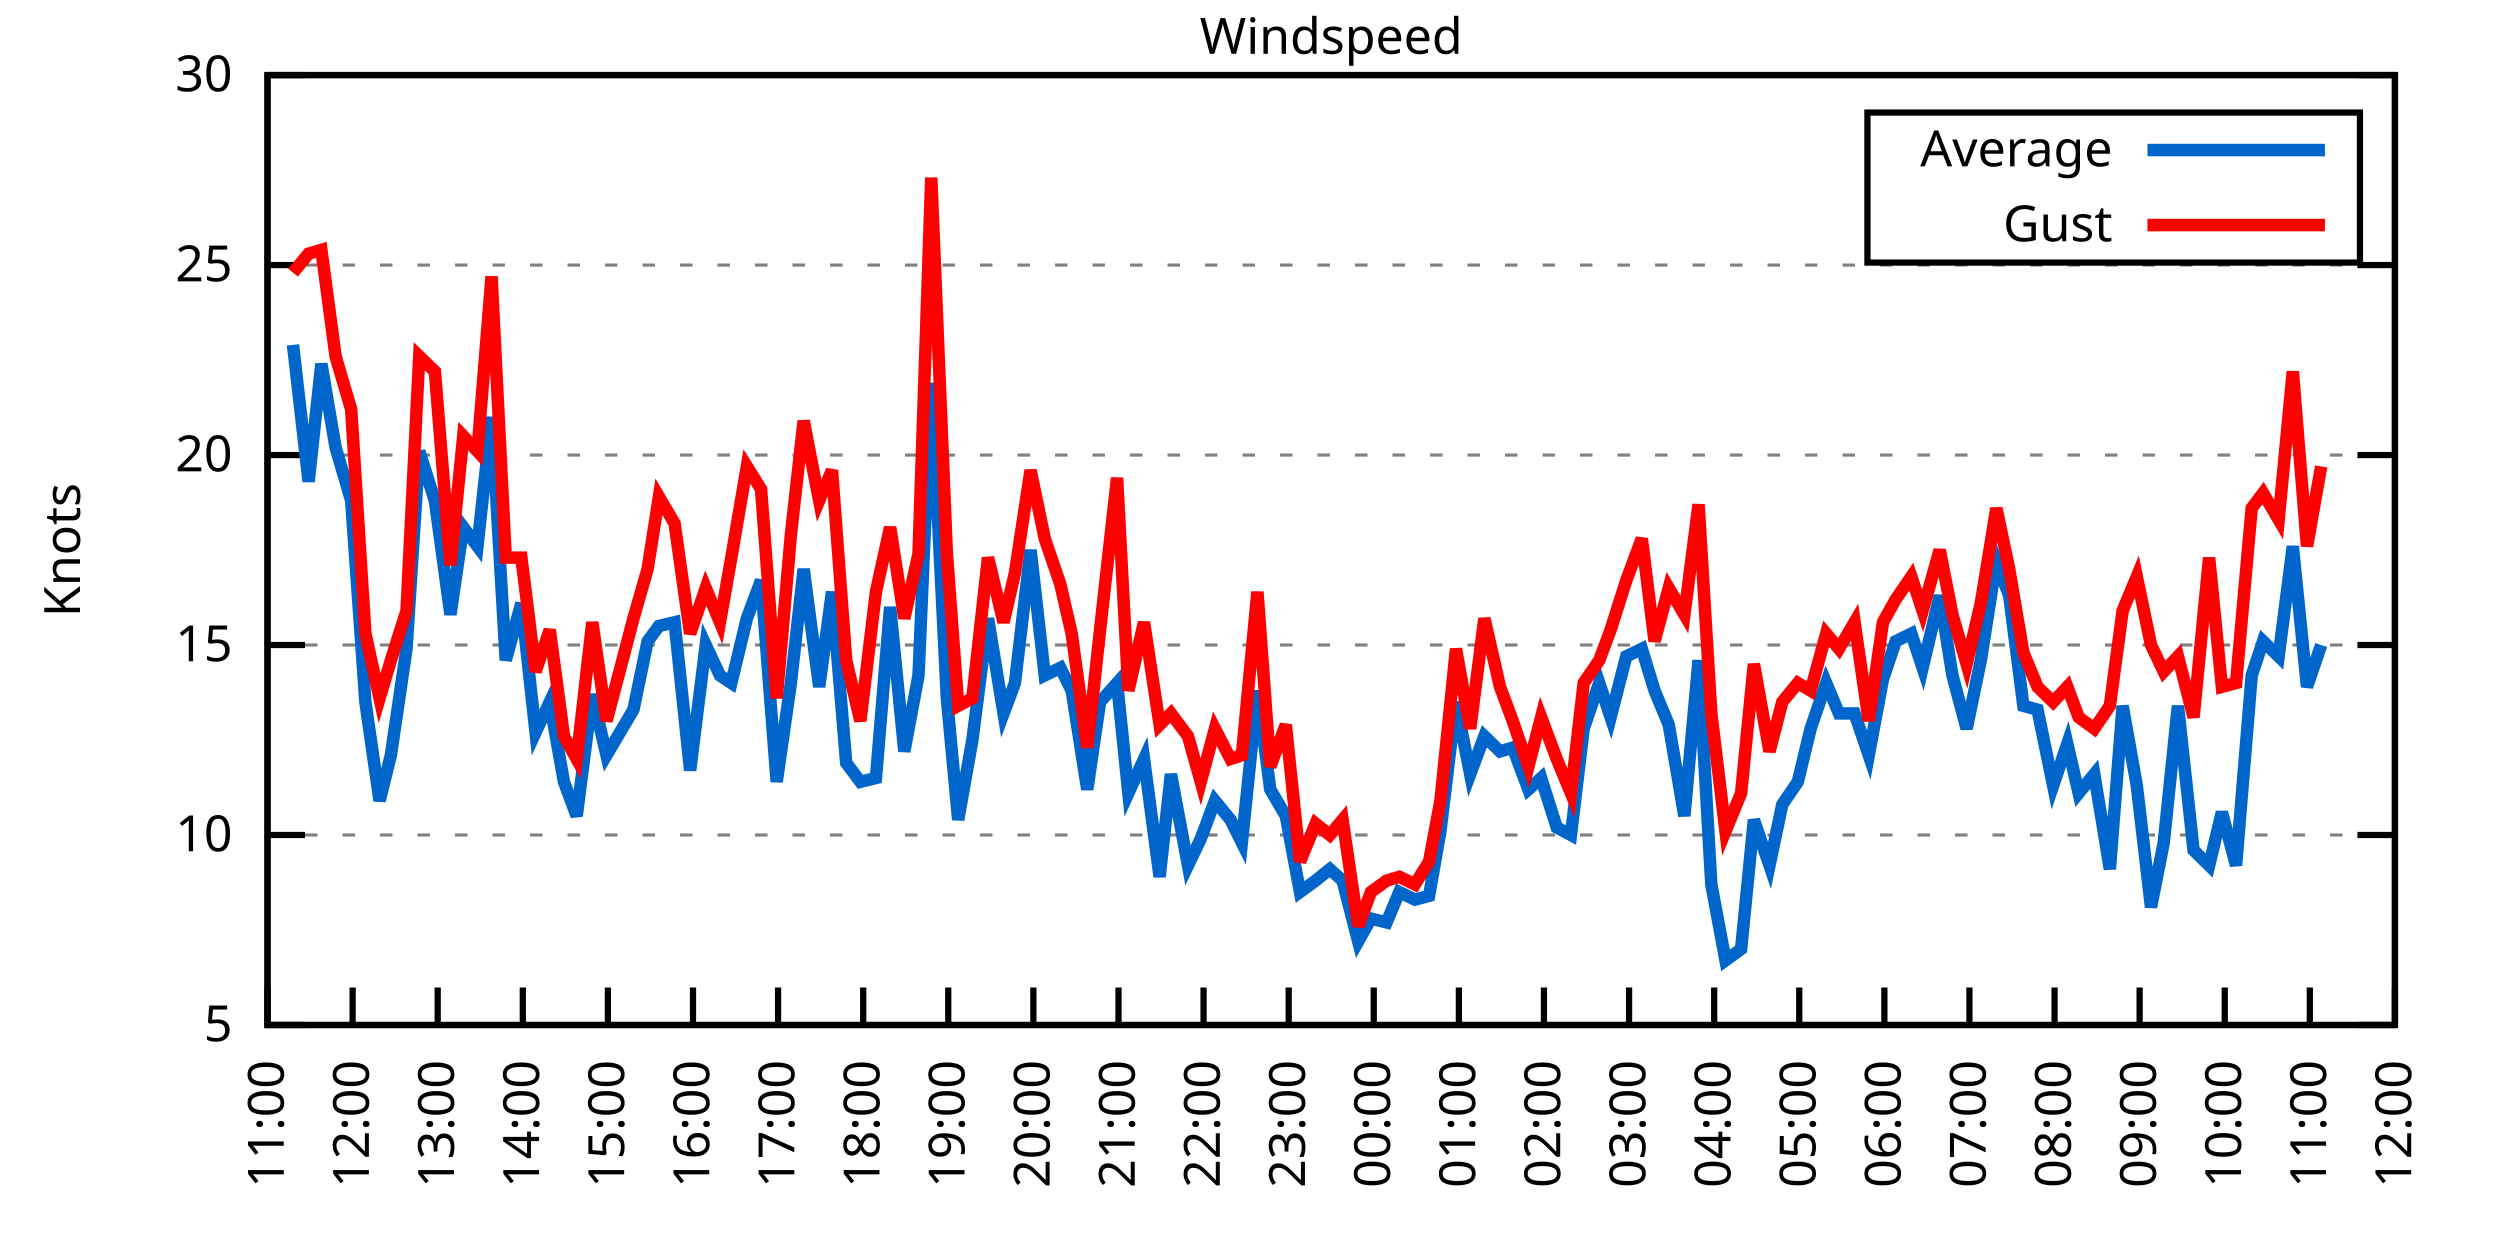
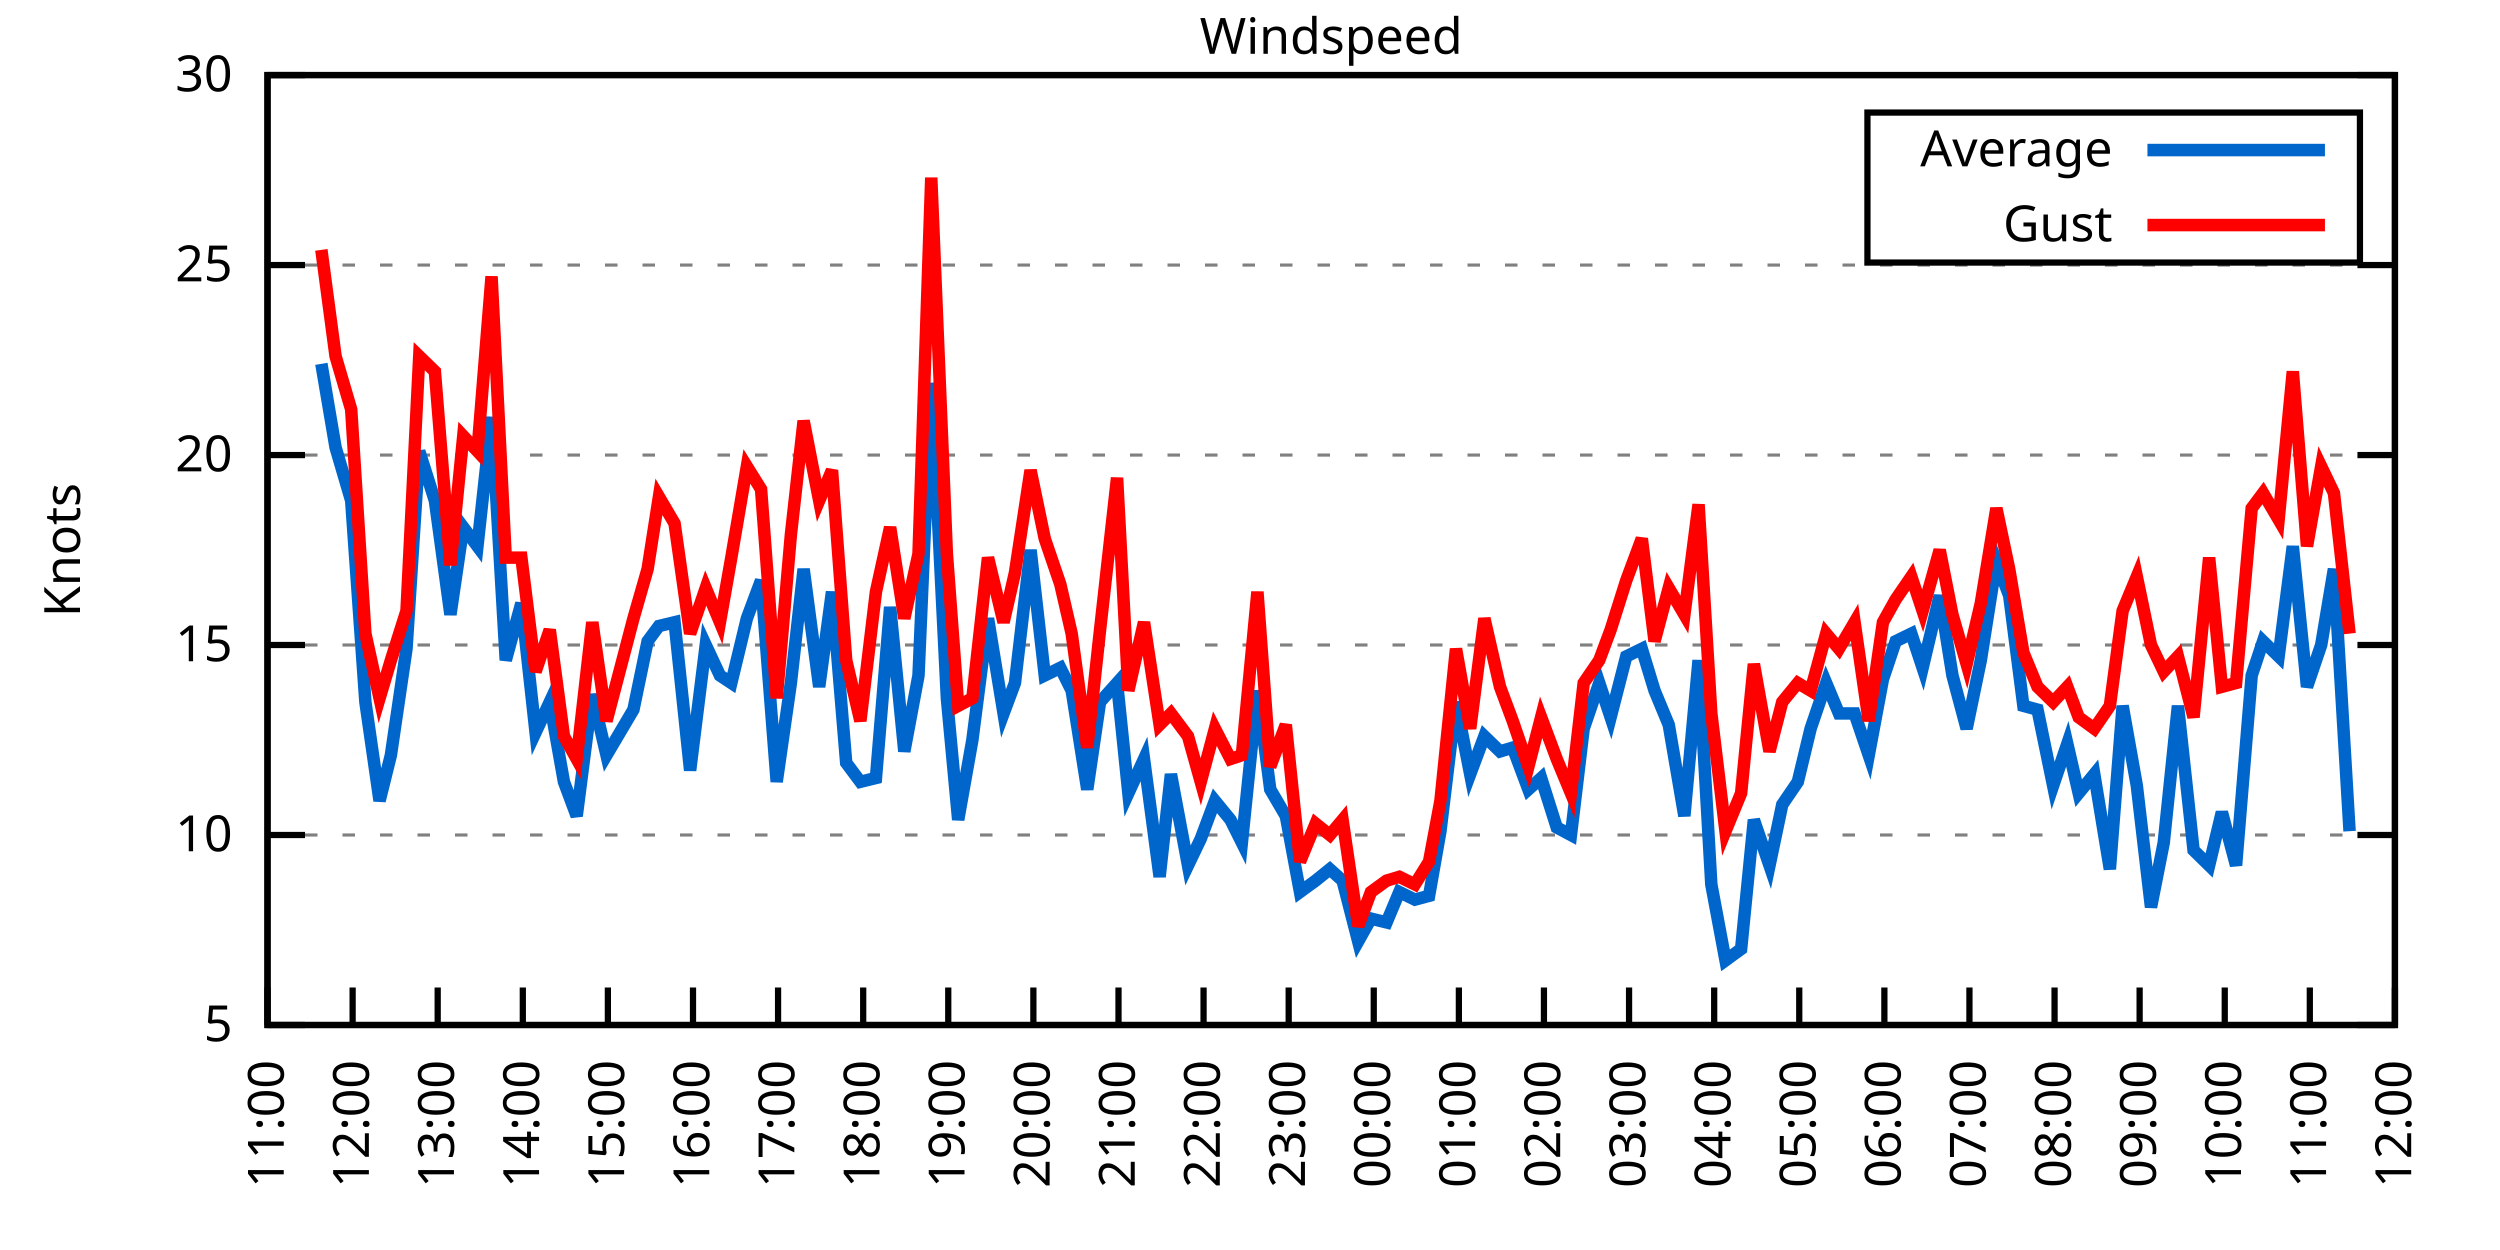
<svg xmlns="http://www.w3.org/2000/svg" xmlns:xlink="http://www.w3.org/1999/xlink" width="400" height="200" viewBox="0 0 400 200">
  <g id="gnuplot_canvas">
    <rect x="0" y="0" width="400" height="200" fill="none" />
    <defs>
      <circle id="gpDot" r="0.5" stroke-width="0.5" stroke="currentColor" />
      <path id="gpPt0" stroke-width="0.333" stroke="currentColor" d="M-1,0 h2 M0,-1 v2" />
      <path id="gpPt1" stroke-width="0.333" stroke="currentColor" d="M-1,-1 L1,1 M1,-1 L-1,1" />
      <path id="gpPt2" stroke-width="0.333" stroke="currentColor" d="M-1,0 L1,0 M0,-1 L0,1 M-1,-1 L1,1 M-1,1 L1,-1" />
      <rect id="gpPt3" stroke-width="0.333" stroke="currentColor" x="-1" y="-1" width="2" height="2" />
      <rect id="gpPt4" stroke-width="0.333" stroke="currentColor" fill="currentColor" x="-1" y="-1" width="2" height="2" />
      <circle id="gpPt5" stroke-width="0.333" stroke="currentColor" cx="0" cy="0" r="1" />
      <use xlink:href="#gpPt5" id="gpPt6" fill="currentColor" stroke="none" />
      <path id="gpPt7" stroke-width="0.333" stroke="currentColor" d="M0,-1.33 L-1.33,0.67 L1.33,0.67 z" />
      <use xlink:href="#gpPt7" id="gpPt8" fill="currentColor" stroke="none" />
      <use xlink:href="#gpPt7" id="gpPt9" stroke="currentColor" transform="rotate(180)" />
      <use xlink:href="#gpPt9" id="gpPt10" fill="currentColor" stroke="none" />
      <use xlink:href="#gpPt3" id="gpPt11" stroke="currentColor" transform="rotate(45)" />
      <use xlink:href="#gpPt11" id="gpPt12" fill="currentColor" stroke="none" />
      <path id="gpPt13" stroke-width="0.333" stroke="currentColor" d="M0,1.330 L1.265,0.411 L0.782,-1.067 L-0.782,-1.076 L-1.265,0.411 z" />
      <use xlink:href="#gpPt13" id="gpPt14" fill="currentColor" stroke="none" />
      <filter id="textbox" filterUnits="objectBoundingBox" x="0" y="0" height="1" width="1">
        <feFlood flood-color="white" flood-opacity="1" result="bgnd" />
        <feComposite in="SourceGraphic" in2="bgnd" operator="atop" />
      </filter>
      <filter id="greybox" filterUnits="objectBoundingBox" x="0" y="0" height="1" width="1">
        <feFlood flood-color="lightgrey" flood-opacity="1" result="grey" />
        <feComposite in="SourceGraphic" in2="grey" operator="atop" />
      </filter>
    </defs>
    <g fill="none" color="white" stroke="currentColor" stroke-width="1.00" stroke-linecap="butt" stroke-linejoin="miter">
</g>
    <g fill="none" color="black" stroke="currentColor" stroke-width="1.00" stroke-linecap="butt" stroke-linejoin="miter">
      <g stroke="none" shape-rendering="crispEdges">
        <polygon fill="rgb(255, 255, 255)" points="42.80,164.00 383.18,164.00 383.18,12.02 42.80,12.02 " />
      </g>
    </g>
    <g fill="none" color="black" stroke="currentColor" stroke-width="1.00" stroke-linecap="butt" stroke-linejoin="miter">
</g>
    <g fill="none" color="black" stroke="black" stroke-width="0.50" stroke-linecap="butt" stroke-linejoin="miter">
</g>
    <g fill="none" color="gray" stroke="currentColor" stroke-width="0.50" stroke-linecap="butt" stroke-linejoin="miter">
      <path stroke="gray" stroke-dasharray="2,4" class="gridline" d="M42.80,164.00 L383.19,164.00  " />
    </g>
    <g fill="none" color="gray" stroke="gray" stroke-width="1.00" stroke-linecap="butt" stroke-linejoin="miter">
</g>
    <g fill="none" color="black" stroke="currentColor" stroke-width="1.00" stroke-linecap="butt" stroke-linejoin="miter">
      <path stroke="black" d="M42.80,164.00 L48.80,164.00 M383.19,164.00 L377.19,164.00  " />
      <g transform="translate(37.20,166.60)" stroke="none" fill="black" font-family="Sans" font-size="8.00" text-anchor="end">
        <text>
          <tspan font-family="Sans"> 5</tspan>
        </text>
      </g>
    </g>
    <g fill="none" color="black" stroke="currentColor" stroke-width="1.00" stroke-linecap="butt" stroke-linejoin="miter">
</g>
    <g fill="none" color="black" stroke="black" stroke-width="0.50" stroke-linecap="butt" stroke-linejoin="miter">
</g>
    <g fill="none" color="gray" stroke="currentColor" stroke-width="0.50" stroke-linecap="butt" stroke-linejoin="miter">
      <path stroke="gray" stroke-dasharray="2,4" class="gridline" d="M42.80,133.60 L383.19,133.60  " />
    </g>
    <g fill="none" color="gray" stroke="gray" stroke-width="1.00" stroke-linecap="butt" stroke-linejoin="miter">
</g>
    <g fill="none" color="black" stroke="currentColor" stroke-width="1.00" stroke-linecap="butt" stroke-linejoin="miter">
      <path stroke="black" d="M42.80,133.60 L48.80,133.60 M383.19,133.60 L377.19,133.60  " />
      <g transform="translate(37.20,136.20)" stroke="none" fill="black" font-family="Sans" font-size="8.00" text-anchor="end">
        <text>
          <tspan font-family="Sans"> 10</tspan>
        </text>
      </g>
    </g>
    <g fill="none" color="black" stroke="currentColor" stroke-width="1.00" stroke-linecap="butt" stroke-linejoin="miter">
</g>
    <g fill="none" color="black" stroke="black" stroke-width="0.50" stroke-linecap="butt" stroke-linejoin="miter">
</g>
    <g fill="none" color="gray" stroke="currentColor" stroke-width="0.50" stroke-linecap="butt" stroke-linejoin="miter">
      <path stroke="gray" stroke-dasharray="2,4" class="gridline" d="M42.80,103.20 L383.19,103.20  " />
    </g>
    <g fill="none" color="gray" stroke="gray" stroke-width="1.00" stroke-linecap="butt" stroke-linejoin="miter">
</g>
    <g fill="none" color="black" stroke="currentColor" stroke-width="1.00" stroke-linecap="butt" stroke-linejoin="miter">
      <path stroke="black" d="M42.80,103.20 L48.80,103.20 M383.19,103.20 L377.19,103.20  " />
      <g transform="translate(37.20,105.80)" stroke="none" fill="black" font-family="Sans" font-size="8.00" text-anchor="end">
        <text>
          <tspan font-family="Sans"> 15</tspan>
        </text>
      </g>
    </g>
    <g fill="none" color="black" stroke="currentColor" stroke-width="1.00" stroke-linecap="butt" stroke-linejoin="miter">
</g>
    <g fill="none" color="black" stroke="black" stroke-width="0.50" stroke-linecap="butt" stroke-linejoin="miter">
</g>
    <g fill="none" color="gray" stroke="currentColor" stroke-width="0.50" stroke-linecap="butt" stroke-linejoin="miter">
      <path stroke="gray" stroke-dasharray="2,4" class="gridline" d="M42.80,72.81 L383.19,72.81  " />
    </g>
    <g fill="none" color="gray" stroke="gray" stroke-width="1.00" stroke-linecap="butt" stroke-linejoin="miter">
</g>
    <g fill="none" color="black" stroke="currentColor" stroke-width="1.00" stroke-linecap="butt" stroke-linejoin="miter">
      <path stroke="black" d="M42.80,72.81 L48.80,72.81 M383.19,72.81 L377.19,72.81  " />
      <g transform="translate(37.20,75.41)" stroke="none" fill="black" font-family="Sans" font-size="8.00" text-anchor="end">
        <text>
          <tspan font-family="Sans"> 20</tspan>
        </text>
      </g>
    </g>
    <g fill="none" color="black" stroke="currentColor" stroke-width="1.00" stroke-linecap="butt" stroke-linejoin="miter">
</g>
    <g fill="none" color="black" stroke="black" stroke-width="0.50" stroke-linecap="butt" stroke-linejoin="miter">
</g>
    <g fill="none" color="gray" stroke="currentColor" stroke-width="0.50" stroke-linecap="butt" stroke-linejoin="miter">
      <path stroke="gray" stroke-dasharray="2,4" class="gridline" d="M42.80,42.41 L383.19,42.41  " />
    </g>
    <g fill="none" color="gray" stroke="gray" stroke-width="1.00" stroke-linecap="butt" stroke-linejoin="miter">
</g>
    <g fill="none" color="black" stroke="currentColor" stroke-width="1.00" stroke-linecap="butt" stroke-linejoin="miter">
      <path stroke="black" d="M42.80,42.41 L48.80,42.41 M383.19,42.41 L377.19,42.41  " />
      <g transform="translate(37.20,45.01)" stroke="none" fill="black" font-family="Sans" font-size="8.00" text-anchor="end">
        <text>
          <tspan font-family="Sans"> 25</tspan>
        </text>
      </g>
    </g>
    <g fill="none" color="black" stroke="currentColor" stroke-width="1.00" stroke-linecap="butt" stroke-linejoin="miter">
</g>
    <g fill="none" color="black" stroke="black" stroke-width="0.50" stroke-linecap="butt" stroke-linejoin="miter">
</g>
    <g fill="none" color="gray" stroke="currentColor" stroke-width="0.50" stroke-linecap="butt" stroke-linejoin="miter">
      <path stroke="gray" stroke-dasharray="2,4" class="gridline" d="M42.80,12.01 L383.19,12.01  " />
    </g>
    <g fill="none" color="gray" stroke="gray" stroke-width="1.00" stroke-linecap="butt" stroke-linejoin="miter">
</g>
    <g fill="none" color="black" stroke="currentColor" stroke-width="1.00" stroke-linecap="butt" stroke-linejoin="miter">
      <path stroke="black" d="M42.80,12.01 L48.80,12.01 M383.19,12.01 L377.19,12.01  " />
      <g transform="translate(37.20,14.61)" stroke="none" fill="black" font-family="Sans" font-size="8.00" text-anchor="end">
        <text>
          <tspan font-family="Sans"> 30</tspan>
        </text>
      </g>
    </g>
    <g fill="none" color="black" stroke="currentColor" stroke-width="1.00" stroke-linecap="butt" stroke-linejoin="miter">
      <path stroke="black" d="M42.80,164.00 L42.80,158.00  " />
      <g transform="translate(45.40,169.60) rotate(270.00)" stroke="none" fill="black" font-family="Sans" font-size="8.00" text-anchor="end">
        <text>
          <tspan font-family="Sans">11:00</tspan>
        </text>
      </g>
    </g>
    <g fill="none" color="black" stroke="currentColor" stroke-width="1.00" stroke-linecap="butt" stroke-linejoin="miter">
      <path stroke="black" d="M56.42,164.00 L56.42,158.00  " />
      <g transform="translate(59.02,169.60) rotate(270.00)" stroke="none" fill="black" font-family="Sans" font-size="8.00" text-anchor="end">
        <text>
          <tspan font-family="Sans">12:00</tspan>
        </text>
      </g>
    </g>
    <g fill="none" color="black" stroke="currentColor" stroke-width="1.00" stroke-linecap="butt" stroke-linejoin="miter">
      <path stroke="black" d="M70.03,164.00 L70.03,158.00  " />
      <g transform="translate(72.63,169.60) rotate(270.00)" stroke="none" fill="black" font-family="Sans" font-size="8.00" text-anchor="end">
        <text>
          <tspan font-family="Sans">13:00</tspan>
        </text>
      </g>
    </g>
    <g fill="none" color="black" stroke="currentColor" stroke-width="1.00" stroke-linecap="butt" stroke-linejoin="miter">
      <path stroke="black" d="M83.65,164.00 L83.65,158.00  " />
      <g transform="translate(86.25,169.60) rotate(270.00)" stroke="none" fill="black" font-family="Sans" font-size="8.00" text-anchor="end">
        <text>
          <tspan font-family="Sans">14:00</tspan>
        </text>
      </g>
    </g>
    <g fill="none" color="black" stroke="currentColor" stroke-width="1.00" stroke-linecap="butt" stroke-linejoin="miter">
      <path stroke="black" d="M97.26,164.00 L97.26,158.00  " />
      <g transform="translate(99.86,169.60) rotate(270.00)" stroke="none" fill="black" font-family="Sans" font-size="8.00" text-anchor="end">
        <text>
          <tspan font-family="Sans">15:00</tspan>
        </text>
      </g>
    </g>
    <g fill="none" color="black" stroke="currentColor" stroke-width="1.00" stroke-linecap="butt" stroke-linejoin="miter">
      <path stroke="black" d="M110.88,164.00 L110.88,158.00  " />
      <g transform="translate(113.48,169.60) rotate(270.00)" stroke="none" fill="black" font-family="Sans" font-size="8.00" text-anchor="end">
        <text>
          <tspan font-family="Sans">16:00</tspan>
        </text>
      </g>
    </g>
    <g fill="none" color="black" stroke="currentColor" stroke-width="1.00" stroke-linecap="butt" stroke-linejoin="miter">
      <path stroke="black" d="M124.49,164.00 L124.49,158.00  " />
      <g transform="translate(127.09,169.60) rotate(270.00)" stroke="none" fill="black" font-family="Sans" font-size="8.00" text-anchor="end">
        <text>
          <tspan font-family="Sans">17:00</tspan>
        </text>
      </g>
    </g>
    <g fill="none" color="black" stroke="currentColor" stroke-width="1.00" stroke-linecap="butt" stroke-linejoin="miter">
      <path stroke="black" d="M138.11,164.00 L138.11,158.00  " />
      <g transform="translate(140.71,169.60) rotate(270.00)" stroke="none" fill="black" font-family="Sans" font-size="8.00" text-anchor="end">
        <text>
          <tspan font-family="Sans">18:00</tspan>
        </text>
      </g>
    </g>
    <g fill="none" color="black" stroke="currentColor" stroke-width="1.00" stroke-linecap="butt" stroke-linejoin="miter">
      <path stroke="black" d="M151.72,164.00 L151.72,158.00  " />
      <g transform="translate(154.32,169.60) rotate(270.00)" stroke="none" fill="black" font-family="Sans" font-size="8.00" text-anchor="end">
        <text>
          <tspan font-family="Sans">19:00</tspan>
        </text>
      </g>
    </g>
    <g fill="none" color="black" stroke="currentColor" stroke-width="1.00" stroke-linecap="butt" stroke-linejoin="miter">
      <path stroke="black" d="M165.34,164.00 L165.34,158.00  " />
      <g transform="translate(167.94,169.60) rotate(270.00)" stroke="none" fill="black" font-family="Sans" font-size="8.00" text-anchor="end">
        <text>
          <tspan font-family="Sans">20:00</tspan>
        </text>
      </g>
    </g>
    <g fill="none" color="black" stroke="currentColor" stroke-width="1.00" stroke-linecap="butt" stroke-linejoin="miter">
      <path stroke="black" d="M178.96,164.00 L178.96,158.00  " />
      <g transform="translate(181.56,169.60) rotate(270.00)" stroke="none" fill="black" font-family="Sans" font-size="8.00" text-anchor="end">
        <text>
          <tspan font-family="Sans">21:00</tspan>
        </text>
      </g>
    </g>
    <g fill="none" color="black" stroke="currentColor" stroke-width="1.00" stroke-linecap="butt" stroke-linejoin="miter">
      <path stroke="black" d="M192.57,164.00 L192.57,158.00  " />
      <g transform="translate(195.17,169.60) rotate(270.00)" stroke="none" fill="black" font-family="Sans" font-size="8.00" text-anchor="end">
        <text>
          <tspan font-family="Sans">22:00</tspan>
        </text>
      </g>
    </g>
    <g fill="none" color="black" stroke="currentColor" stroke-width="1.00" stroke-linecap="butt" stroke-linejoin="miter">
      <path stroke="black" d="M206.19,164.00 L206.19,158.00  " />
      <g transform="translate(208.79,169.60) rotate(270.00)" stroke="none" fill="black" font-family="Sans" font-size="8.00" text-anchor="end">
        <text>
          <tspan font-family="Sans">23:00</tspan>
        </text>
      </g>
    </g>
    <g fill="none" color="black" stroke="currentColor" stroke-width="1.00" stroke-linecap="butt" stroke-linejoin="miter">
      <path stroke="black" d="M219.80,164.00 L219.80,158.00  " />
      <g transform="translate(222.40,169.60) rotate(270.00)" stroke="none" fill="black" font-family="Sans" font-size="8.00" text-anchor="end">
        <text>
          <tspan font-family="Sans">00:00</tspan>
        </text>
      </g>
    </g>
    <g fill="none" color="black" stroke="currentColor" stroke-width="1.00" stroke-linecap="butt" stroke-linejoin="miter">
      <path stroke="black" d="M233.42,164.00 L233.42,158.00  " />
      <g transform="translate(236.02,169.60) rotate(270.00)" stroke="none" fill="black" font-family="Sans" font-size="8.00" text-anchor="end">
        <text>
          <tspan font-family="Sans">01:00</tspan>
        </text>
      </g>
    </g>
    <g fill="none" color="black" stroke="currentColor" stroke-width="1.00" stroke-linecap="butt" stroke-linejoin="miter">
      <path stroke="black" d="M247.03,164.00 L247.03,158.00  " />
      <g transform="translate(249.63,169.60) rotate(270.00)" stroke="none" fill="black" font-family="Sans" font-size="8.00" text-anchor="end">
        <text>
          <tspan font-family="Sans">02:00</tspan>
        </text>
      </g>
    </g>
    <g fill="none" color="black" stroke="currentColor" stroke-width="1.00" stroke-linecap="butt" stroke-linejoin="miter">
      <path stroke="black" d="M260.65,164.00 L260.65,158.00  " />
      <g transform="translate(263.25,169.60) rotate(270.00)" stroke="none" fill="black" font-family="Sans" font-size="8.00" text-anchor="end">
        <text>
          <tspan font-family="Sans">03:00</tspan>
        </text>
      </g>
    </g>
    <g fill="none" color="black" stroke="currentColor" stroke-width="1.00" stroke-linecap="butt" stroke-linejoin="miter">
      <path stroke="black" d="M274.27,164.00 L274.27,158.00  " />
      <g transform="translate(276.87,169.60) rotate(270.00)" stroke="none" fill="black" font-family="Sans" font-size="8.00" text-anchor="end">
        <text>
          <tspan font-family="Sans">04:00</tspan>
        </text>
      </g>
    </g>
    <g fill="none" color="black" stroke="currentColor" stroke-width="1.00" stroke-linecap="butt" stroke-linejoin="miter">
      <path stroke="black" d="M287.88,164.00 L287.88,158.00  " />
      <g transform="translate(290.48,169.60) rotate(270.00)" stroke="none" fill="black" font-family="Sans" font-size="8.00" text-anchor="end">
        <text>
          <tspan font-family="Sans">05:00</tspan>
        </text>
      </g>
    </g>
    <g fill="none" color="black" stroke="currentColor" stroke-width="1.00" stroke-linecap="butt" stroke-linejoin="miter">
      <path stroke="black" d="M301.50,164.00 L301.50,158.00  " />
      <g transform="translate(304.10,169.60) rotate(270.00)" stroke="none" fill="black" font-family="Sans" font-size="8.00" text-anchor="end">
        <text>
          <tspan font-family="Sans">06:00</tspan>
        </text>
      </g>
    </g>
    <g fill="none" color="black" stroke="currentColor" stroke-width="1.00" stroke-linecap="butt" stroke-linejoin="miter">
      <path stroke="black" d="M315.11,164.00 L315.11,158.00  " />
      <g transform="translate(317.71,169.60) rotate(270.00)" stroke="none" fill="black" font-family="Sans" font-size="8.00" text-anchor="end">
        <text>
          <tspan font-family="Sans">07:00</tspan>
        </text>
      </g>
    </g>
    <g fill="none" color="black" stroke="currentColor" stroke-width="1.00" stroke-linecap="butt" stroke-linejoin="miter">
      <path stroke="black" d="M328.73,164.00 L328.73,158.00  " />
      <g transform="translate(331.33,169.60) rotate(270.00)" stroke="none" fill="black" font-family="Sans" font-size="8.00" text-anchor="end">
        <text>
          <tspan font-family="Sans">08:00</tspan>
        </text>
      </g>
    </g>
    <g fill="none" color="black" stroke="currentColor" stroke-width="1.00" stroke-linecap="butt" stroke-linejoin="miter">
      <path stroke="black" d="M342.34,164.00 L342.34,158.00  " />
      <g transform="translate(344.94,169.60) rotate(270.00)" stroke="none" fill="black" font-family="Sans" font-size="8.00" text-anchor="end">
        <text>
          <tspan font-family="Sans">09:00</tspan>
        </text>
      </g>
    </g>
    <g fill="none" color="black" stroke="currentColor" stroke-width="1.00" stroke-linecap="butt" stroke-linejoin="miter">
      <path stroke="black" d="M355.96,164.00 L355.96,158.00  " />
      <g transform="translate(358.56,169.60) rotate(270.00)" stroke="none" fill="black" font-family="Sans" font-size="8.00" text-anchor="end">
        <text>
          <tspan font-family="Sans">10:00</tspan>
        </text>
      </g>
    </g>
    <g fill="none" color="black" stroke="currentColor" stroke-width="1.00" stroke-linecap="butt" stroke-linejoin="miter">
      <path stroke="black" d="M369.57,164.00 L369.57,158.00  " />
      <g transform="translate(372.17,169.60) rotate(270.00)" stroke="none" fill="black" font-family="Sans" font-size="8.00" text-anchor="end">
        <text>
          <tspan font-family="Sans">11:00</tspan>
        </text>
      </g>
    </g>
    <g fill="none" color="black" stroke="currentColor" stroke-width="1.00" stroke-linecap="butt" stroke-linejoin="miter">
      <path stroke="black" d="M383.19,164.00 L383.19,158.00  " />
      <g transform="translate(385.79,169.60) rotate(270.00)" stroke="none" fill="black" font-family="Sans" font-size="8.00" text-anchor="end">
        <text>
          <tspan font-family="Sans">12:00</tspan>
        </text>
      </g>
    </g>
    <g fill="none" color="black" stroke="currentColor" stroke-width="1.00" stroke-linecap="butt" stroke-linejoin="miter">
</g>
    <g fill="none" color="black" stroke="currentColor" stroke-width="1.00" stroke-linecap="butt" stroke-linejoin="miter">
      <path stroke="black" d="M42.80,12.01 L42.80,164.00 L383.19,164.00 L383.19,12.01 L42.80,12.01 Z  " />
    </g>
    <g fill="none" color="black" stroke="currentColor" stroke-width="1.00" stroke-linecap="butt" stroke-linejoin="miter">
</g>
    <g fill="none" color="black" stroke="currentColor" stroke-width="1.00" stroke-linecap="butt" stroke-linejoin="miter">
      <path stroke="black" d="M298.79,42.01 L298.79,18.01 L377.59,18.01 L377.59,42.01 L298.79,42.01 Z  " />
    </g>
    <g id="Windspeed_plot_1">
      <g fill="none" color="white" stroke="black" stroke-width="2.00" stroke-linecap="butt" stroke-linejoin="miter">
</g>
      <g fill="none" color="black" stroke="currentColor" stroke-width="2.00" stroke-linecap="butt" stroke-linejoin="miter">
        <g transform="translate(337.99,26.61)" stroke="none" fill="black" font-family="Sans" font-size="8.00" text-anchor="end">
          <text>
            <tspan font-family="Sans">Average</tspan>
          </text>
        </g>
      </g>
      <g fill="none" color="black" stroke="currentColor" stroke-width="2.00" stroke-linecap="butt" stroke-linejoin="miter">
-         <path stroke="rgb(  0, 102, 204)" d="M343.59,24.01 L371.99,24.01 M46.88,55.18 L49.38,77.06 L51.42,58.21 L53.69,71.59 L56.19,80.10 L58.46,112.32   L60.73,128.13 L62.54,120.83 L65.04,103.81 L67.08,72.20 L69.58,80.10 L72.07,98.34 L74.12,84.36 L76.39,87.40   L78.65,66.73 L80.92,105.64 L83.42,96.52 L85.69,117.19 L87.96,112.32 L90.23,125.09 L92.27,130.56 L94.77,111.11   L97.04,120.83 L101.35,113.54 L103.62,102.60 L105.43,100.16 L107.93,99.56 L110.42,123.27 L112.92,103.20 L115.19,108.07   L117.01,109.28 L119.50,98.95 L121.77,92.87 L124.27,125.09 L126.54,109.28 L128.58,91.04 L131.07,109.89 L133.12,94.69   L135.39,122.05 L137.66,125.09 L140.15,124.48 L142.42,97.12 L144.69,120.23 L146.96,108.07 L149.00,61.25 L151.50,111.72   L153.31,131.17 L155.58,118.40 L158.08,98.95 L160.57,114.15 L162.39,109.28 L164.89,88.00 L167.16,108.07 L169.65,106.85   L171.47,110.50 L173.96,126.31 L176.01,112.32 L178.73,109.28 L180.54,126.91 L183.04,121.44 L185.54,140.29 L187.35,123.87   L190.08,138.47 L192.12,134.21 L194.39,128.13 L196.88,131.17 L198.70,134.82 L201.19,110.50 L203.24,126.31 L205.73,130.56   L208.00,142.72 L210.50,140.90 L212.77,139.07 L214.81,140.90 L217.31,150.62 L219.35,146.98 L221.85,147.59 L223.89,142.72   L226.38,143.94 L228.65,143.33 L230.47,132.99 L232.96,112.32 L235.23,123.87 L237.50,117.80 L240.00,120.23 L242.04,119.62   L244.54,126.31 L246.58,124.48 L249.08,132.39 L251.35,133.60 L253.39,116.58 L255.88,109.28 L257.70,114.76 L260.20,105.03   L262.69,103.81 L264.73,110.50 L267.00,115.97 L269.50,130.56 L271.77,105.64 L273.81,141.51 L276.08,153.66 L278.58,151.84   L280.62,131.17 L283.12,138.47 L285.16,128.74 L287.65,125.09 L289.70,116.58 L292.19,109.28 L294.23,114.15 L296.73,114.15   L299.00,120.83 L301.27,108.68 L303.31,102.60 L305.81,101.38 L307.62,106.85 L310.35,95.30 L312.39,108.07 L314.66,116.58   L316.93,105.64 L319.42,89.83 L321.47,95.30 L323.74,112.93 L326.00,113.54 L328.50,125.70 L330.77,119.01 L332.59,126.91   L335.08,123.87 L337.58,139.07 L339.62,112.93 L341.89,125.70 L344.16,145.15 L346.20,134.82 L348.47,112.93 L350.97,136.03   L353.46,138.47 L355.50,129.95 L357.77,138.47 L360.27,108.07 L362.09,102.60 L364.58,105.03 L366.85,87.40 L369.12,109.89   L371.39,103.20  " />
+         <path stroke="rgb(  0, 102, 204)" d="M343.59,24.01 L371.99,24.01 M51.42,58.21 L53.69,71.59 L56.19,80.10 L58.46,112.32 L60.73,128.13 L62.54,120.83   L65.04,103.81 L67.08,72.20 L69.58,80.10 L72.07,98.34 L74.12,84.36 L76.39,87.40 L78.65,66.73 L80.92,105.64   L83.42,96.52 L85.69,117.19 L87.96,112.32 L90.23,125.09 L92.27,130.56 L94.77,111.11 L97.04,120.83 L101.35,113.54   L103.62,102.60 L105.43,100.16 L107.93,99.56 L110.42,123.27 L112.92,103.20 L115.19,108.07 L117.01,109.28 L119.50,98.95   L121.77,92.87 L124.27,125.09 L126.54,109.28 L128.58,91.04 L131.07,109.89 L133.12,94.69 L135.39,122.05 L137.66,125.09   L140.15,124.48 L142.42,97.12 L144.69,120.23 L146.96,108.07 L149.00,61.25 L151.50,111.72 L153.31,131.17 L155.58,118.40   L158.08,98.95 L160.57,114.15 L162.39,109.28 L164.89,88.00 L167.16,108.07 L169.65,106.85 L171.47,110.50 L173.96,126.31   L176.01,112.32 L178.73,109.28 L180.54,126.91 L183.04,121.44 L185.54,140.29 L187.35,123.87 L190.08,138.47 L192.12,134.21   L194.39,128.13 L196.88,131.17 L198.70,134.82 L201.19,110.50 L203.24,126.31 L205.73,130.56 L208.00,142.72 L210.50,140.90   L212.77,139.07 L214.81,140.90 L217.31,150.62 L219.35,146.98 L221.85,147.59 L223.89,142.72 L226.38,143.94 L228.65,143.33   L230.47,132.99 L232.96,112.32 L235.23,123.87 L237.50,117.80 L240.00,120.23 L242.04,119.62 L244.54,126.31 L246.58,124.48   L249.08,132.39 L251.35,133.60 L253.39,116.58 L255.88,109.28 L257.70,114.76 L260.20,105.03 L262.69,103.81 L264.73,110.50   L267.00,115.97 L269.50,130.56 L271.77,105.64 L273.81,141.51 L276.08,153.66 L278.58,151.84 L280.62,131.17 L283.12,138.47   L285.16,128.74 L287.65,125.09 L289.70,116.58 L292.19,109.28 L294.23,114.15 L296.73,114.15 L299.00,120.83 L301.27,108.68   L303.31,102.60 L305.81,101.38 L307.62,106.85 L310.35,95.30 L312.39,108.07 L314.66,116.58 L316.93,105.64 L319.42,89.83   L321.47,95.30 L323.74,112.93 L326.00,113.54 L328.50,125.70 L330.77,119.01 L332.59,126.91 L335.08,123.87 L337.58,139.07   L339.62,112.93 L341.89,125.70 L344.16,145.15 L346.20,134.82 L348.47,112.93 L350.97,136.03 L353.46,138.47 L355.50,129.95   L357.77,138.47 L360.27,108.07 L362.09,102.60 L364.58,105.03 L366.85,87.40 L369.12,109.89 L371.39,103.20 L373.43,91.04   L375.93,132.99  " />
      </g>
    </g>
    <g id="Windspeed_plot_2">
      <g fill="none" color="black" stroke="currentColor" stroke-width="2.00" stroke-linecap="butt" stroke-linejoin="miter">
        <g transform="translate(337.99,38.61)" stroke="none" fill="black" font-family="Sans" font-size="8.00" text-anchor="end">
          <text>
            <tspan font-family="Sans">Gust</tspan>
          </text>
        </g>
      </g>
      <g fill="none" color="black" stroke="currentColor" stroke-width="2.00" stroke-linecap="butt" stroke-linejoin="miter">
-         <path stroke="rgb(255,   0,   0)" d="M343.59,36.01 L371.99,36.01 M46.88,43.62 L49.38,40.58 L51.42,39.98 L53.69,57.00 L56.19,65.51 L58.46,101.38   L60.73,111.72 L62.54,105.64 L65.04,97.73 L67.08,57.00 L69.58,59.43 L72.07,90.44 L74.12,69.77 L76.39,72.20   L78.65,44.23 L80.92,89.22 L83.42,89.22 L85.69,107.46 L87.96,100.77 L90.23,117.80 L92.27,121.44 L94.77,99.56   L97.04,115.36 L101.35,98.95 L103.62,91.04 L105.43,79.49 L107.93,83.75 L110.42,101.38 L112.92,94.08 L115.19,99.56   L117.01,89.22 L119.50,74.63 L121.77,78.28 L124.27,111.72 L126.54,85.57 L128.58,67.33 L131.07,80.10 L133.12,75.24   L135.39,105.64 L137.66,115.36 L140.15,94.69 L142.42,84.36 L144.69,98.95 L146.96,88.61 L149.00,28.42 L151.50,88.61   L153.31,112.93 L155.58,111.72 L158.08,89.22 L160.57,99.56 L162.39,91.65 L164.89,75.24 L167.16,86.18 L169.65,93.48   L171.47,101.38 L173.96,119.62 L176.01,100.77 L178.73,76.45 L180.54,110.50 L183.04,99.56 L185.54,115.97 L187.35,114.15   L190.08,117.80 L192.12,125.09 L194.39,116.58 L196.88,121.44 L198.70,120.83 L201.19,94.69 L203.24,122.66 L205.73,115.97   L208.00,137.86 L210.50,131.78 L212.77,133.60 L214.81,131.17 L217.31,148.19 L219.35,142.72 L221.85,140.90 L223.89,140.29   L226.38,141.51 L228.65,137.86 L230.47,128.13 L232.96,103.81 L235.23,116.58 L237.50,98.95 L240.00,109.89 L242.04,115.36   L244.54,122.66 L246.58,114.76 L249.08,121.44 L251.35,126.91 L253.39,109.28 L255.88,105.64 L257.70,100.77 L260.20,92.87   L262.69,86.18 L264.73,102.60 L267.00,94.08 L269.50,98.34 L271.77,80.71 L273.81,114.15 L276.08,132.99 L278.58,126.91   L280.62,106.24 L283.12,120.23 L285.16,112.32 L287.65,109.28 L289.70,110.50 L292.19,101.38 L294.23,103.81 L296.73,99.56   L299.00,115.36 L301.27,99.56 L303.31,95.91 L305.81,92.26 L307.62,97.73 L310.35,88.00 L312.39,98.34 L314.66,106.24   L316.93,96.52 L319.42,81.32 L321.47,91.04 L323.74,104.42 L326.00,109.89 L328.50,112.32 L330.77,109.89 L332.59,114.76   L335.08,116.58 L337.58,112.93 L339.62,97.73 L341.89,92.26 L344.16,103.20 L346.20,107.46 L348.47,105.03 L350.97,114.76   L353.46,89.22 L355.50,109.89 L357.77,109.28 L360.27,81.32 L362.09,78.89 L364.58,83.14 L366.85,59.43 L369.12,87.40   L371.39,74.63  " />
+         <path stroke="rgb(255,   0,   0)" d="M343.59,36.01 L371.99,36.01 M51.42,39.98 L53.69,57.00 L56.19,65.51 L58.46,101.38 L60.73,111.72 L62.54,105.64   L65.04,97.73 L67.08,57.00 L69.58,59.43 L72.07,90.44 L74.12,69.77 L76.39,72.20 L78.65,44.23 L80.92,89.22   L83.42,89.22 L85.69,107.46 L87.96,100.77 L90.23,117.80 L92.27,121.44 L94.77,99.56 L97.04,115.36 L101.35,98.95   L103.62,91.04 L105.43,79.49 L107.93,83.75 L110.42,101.38 L112.92,94.08 L115.19,99.56 L117.01,89.22 L119.50,74.63   L121.77,78.28 L124.27,111.72 L126.54,85.57 L128.58,67.33 L131.07,80.10 L133.12,75.24 L135.39,105.64 L137.66,115.36   L140.15,94.69 L142.42,84.36 L144.69,98.95 L146.96,88.61 L149.00,28.42 L151.50,88.61 L153.31,112.93 L155.58,111.72   L158.08,89.22 L160.57,99.56 L162.39,91.65 L164.89,75.24 L167.16,86.18 L169.65,93.48 L171.47,101.38 L173.96,119.62   L176.01,100.77 L178.73,76.45 L180.54,110.50 L183.04,99.56 L185.54,115.97 L187.35,114.15 L190.08,117.80 L192.12,125.09   L194.39,116.58 L196.88,121.44 L198.70,120.83 L201.19,94.69 L203.24,122.66 L205.73,115.97 L208.00,137.86 L210.50,131.78   L212.77,133.60 L214.81,131.17 L217.31,148.19 L219.35,142.72 L221.85,140.90 L223.89,140.29 L226.38,141.51 L228.65,137.86   L230.47,128.13 L232.96,103.81 L235.23,116.58 L237.50,98.95 L240.00,109.89 L242.04,115.36 L244.54,122.66 L246.58,114.76   L249.08,121.44 L251.35,126.91 L253.39,109.28 L255.88,105.64 L257.70,100.77 L260.20,92.87 L262.69,86.18 L264.73,102.60   L267.00,94.08 L269.50,98.34 L271.77,80.71 L273.81,114.15 L276.08,132.99 L278.58,126.91 L280.62,106.24 L283.12,120.23   L285.16,112.32 L287.65,109.28 L289.70,110.50 L292.19,101.38 L294.23,103.81 L296.73,99.56 L299.00,115.36 L301.27,99.56   L303.31,95.91 L305.81,92.26 L307.62,97.73 L310.35,88.00 L312.39,98.34 L314.66,106.24 L316.93,96.52 L319.42,81.32   L321.47,91.04 L323.74,104.42 L326.00,109.89 L328.50,112.32 L330.77,109.89 L332.59,114.76 L335.08,116.58 L337.58,112.93   L339.62,97.73 L341.89,92.26 L344.16,103.20 L346.20,107.46 L348.47,105.03 L350.97,114.76 L353.46,89.22 L355.50,109.89   L357.77,109.28 L360.27,81.32 L362.09,78.89 L364.58,83.14 L366.85,59.43 L369.12,87.40 L371.39,74.63 L373.43,78.89   L375.93,101.38  " />
      </g>
    </g>
    <g fill="none" color="black" stroke="currentColor" stroke-width="2.00" stroke-linecap="butt" stroke-linejoin="miter">
</g>
    <g fill="none" color="black" stroke="black" stroke-width="1.00" stroke-linecap="butt" stroke-linejoin="miter">
</g>
    <g fill="none" color="black" stroke="currentColor" stroke-width="1.00" stroke-linecap="butt" stroke-linejoin="miter">
      <path stroke="black" d="M42.80,12.01 L42.80,164.00 L383.19,164.00 L383.19,12.01 L42.80,12.01 Z  " />
      <g transform="translate(12.80,88.01) rotate(270.00)" stroke="none" fill="black" font-family="Sans" font-size="8.00" text-anchor="middle">
        <text>
          <tspan font-family="Sans">Knots</tspan>
        </text>
      </g>
    </g>
    <g fill="none" color="black" stroke="currentColor" stroke-width="1.00" stroke-linecap="butt" stroke-linejoin="miter">
</g>
    <g fill="none" color="black" stroke="currentColor" stroke-width="1.00" stroke-linecap="butt" stroke-linejoin="miter">
      <g transform="translate(212.99,8.61)" stroke="none" fill="black" font-family="Sans" font-size="8.00" text-anchor="middle">
        <text>
          <tspan font-family="Sans">Windspeed</tspan>
        </text>
      </g>
    </g>
    <g fill="none" color="black" stroke="currentColor" stroke-width="1.00" stroke-linecap="butt" stroke-linejoin="miter">
</g>
  </g>
</svg>
